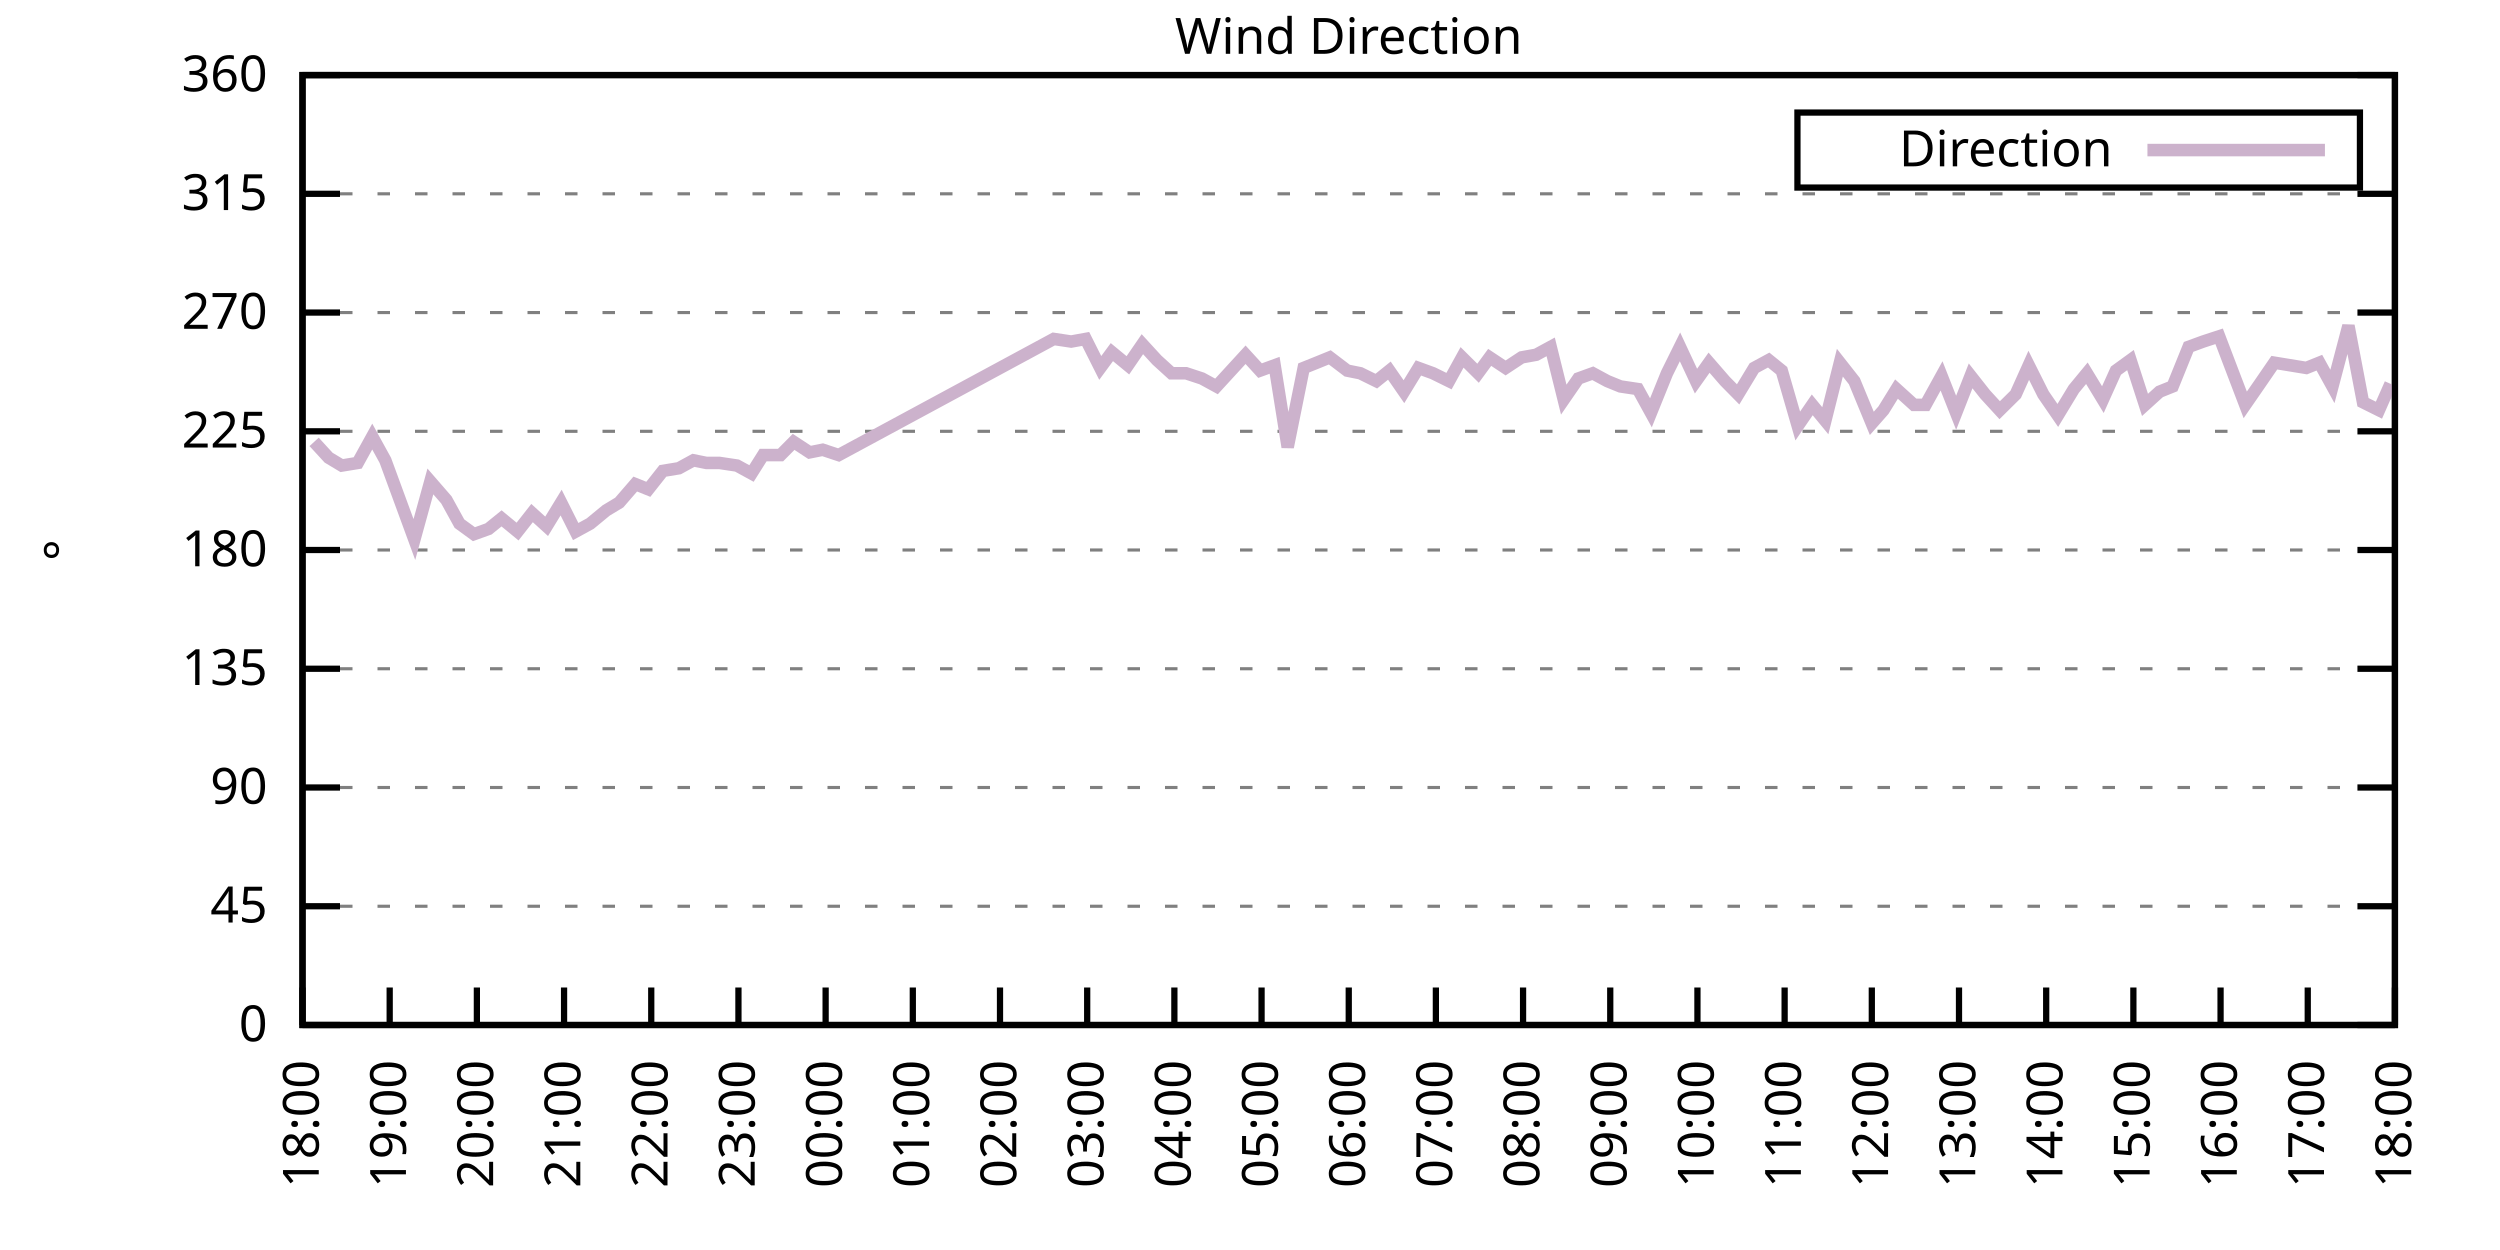
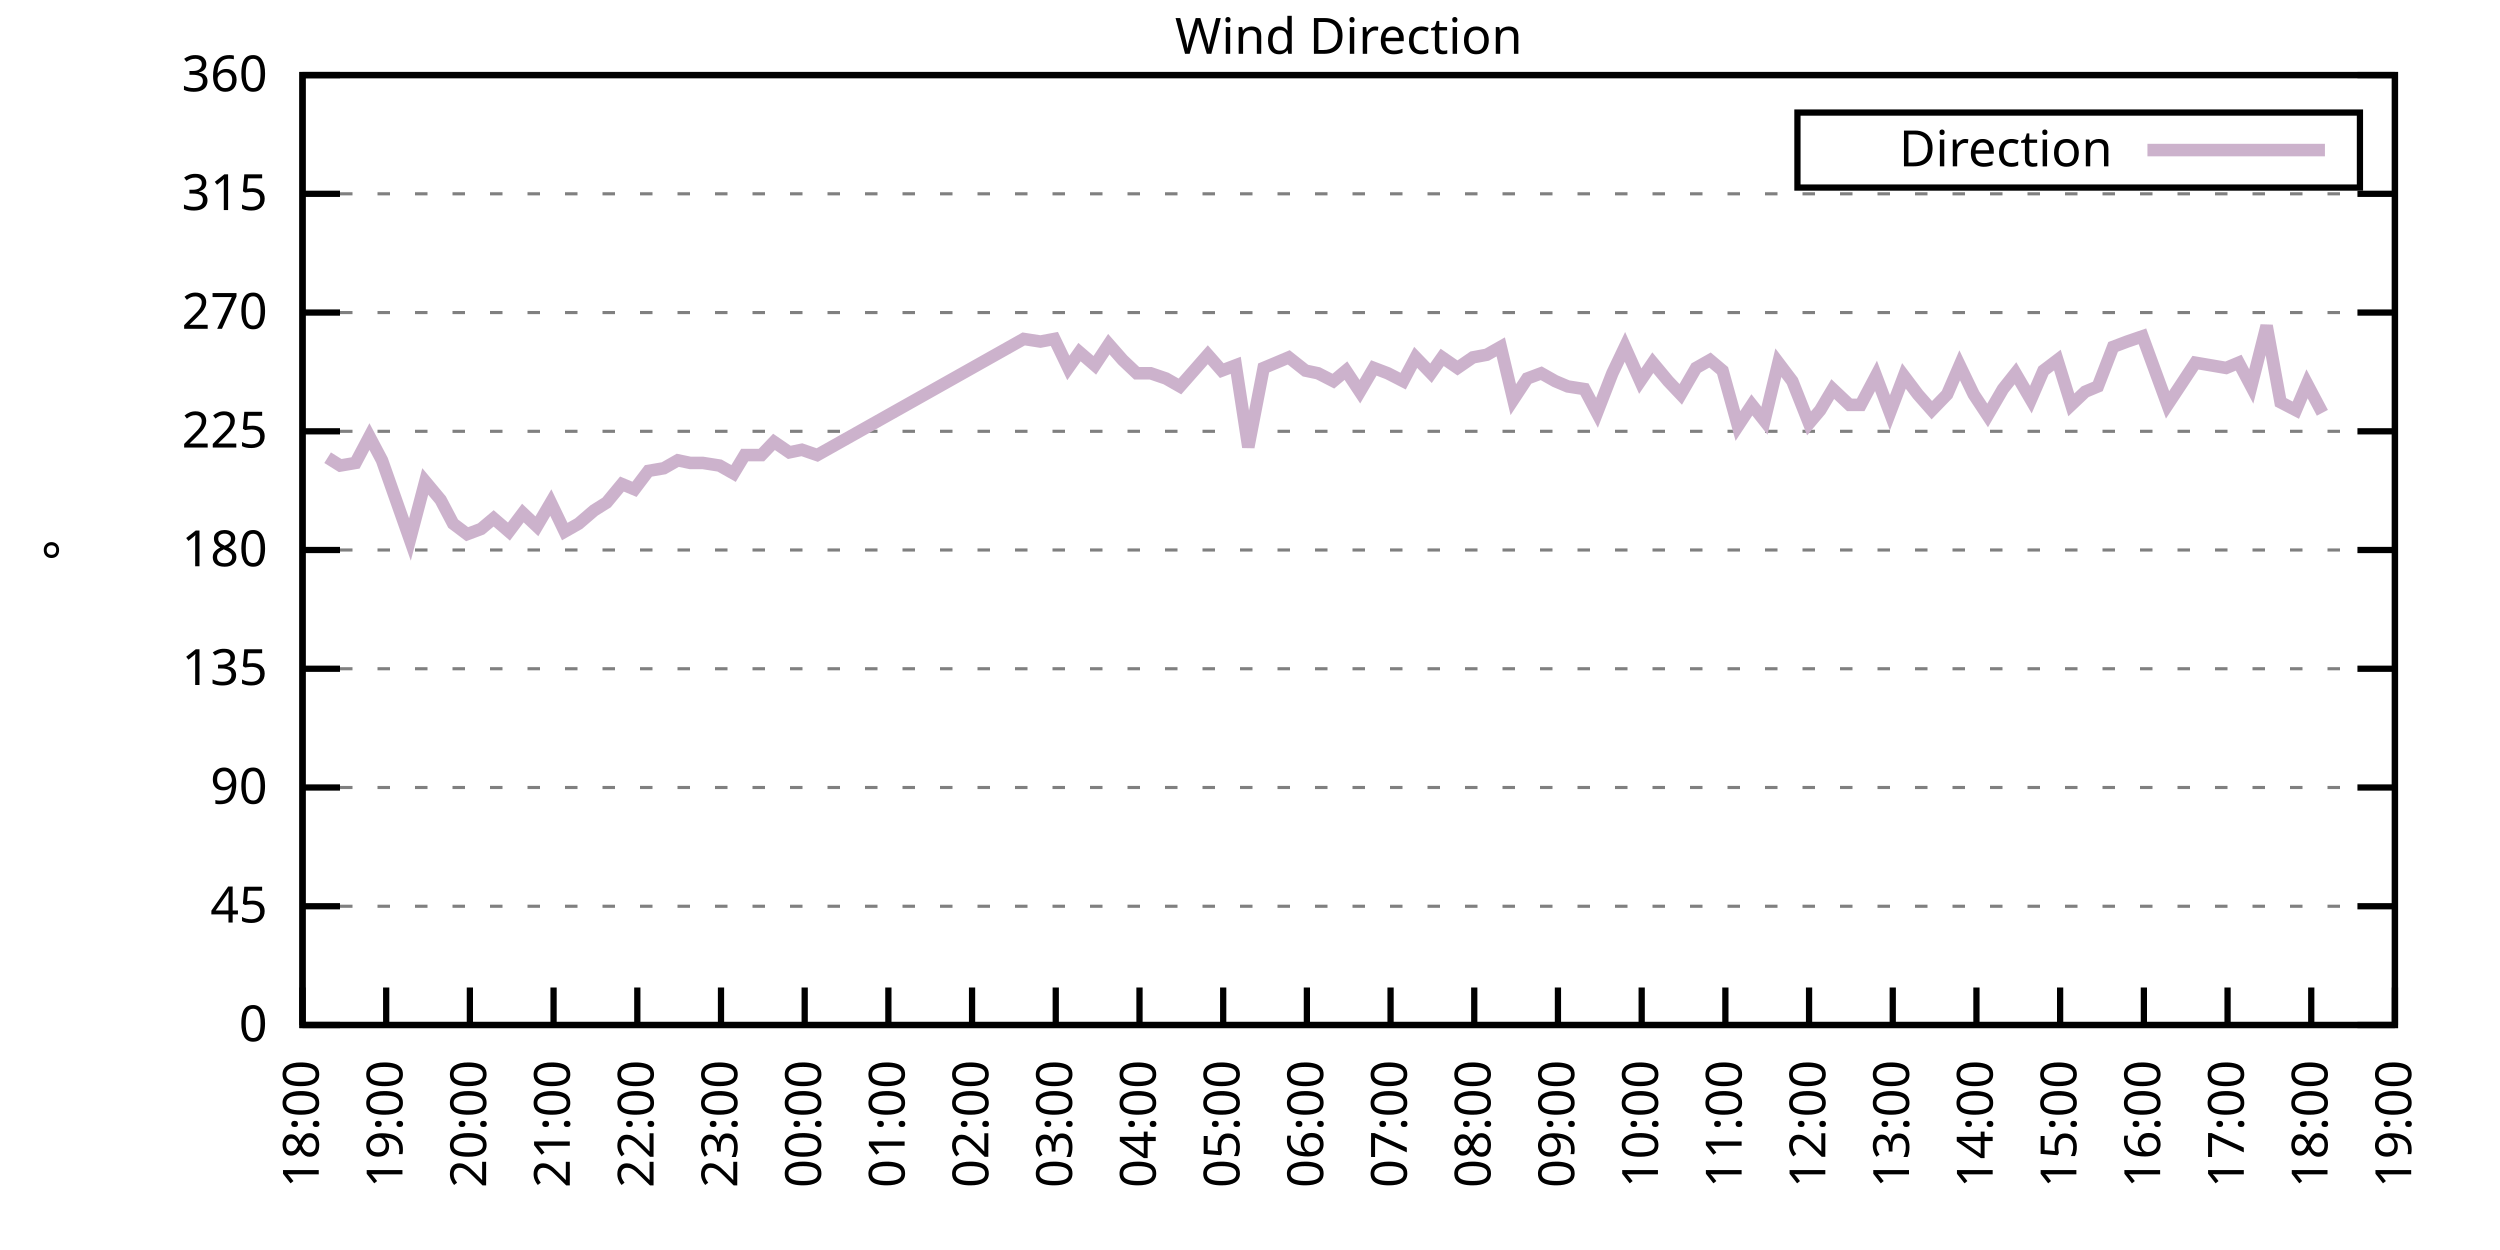
<svg xmlns="http://www.w3.org/2000/svg" xmlns:xlink="http://www.w3.org/1999/xlink" width="400" height="200" viewBox="0 0 400 200">
  <g id="gnuplot_canvas">
    <rect x="0" y="0" width="400" height="200" fill="none" />
    <defs>
      <circle id="gpDot" r="0.5" stroke-width="0.5" stroke="currentColor" />
      <path id="gpPt0" stroke-width="0.333" stroke="currentColor" d="M-1,0 h2 M0,-1 v2" />
      <path id="gpPt1" stroke-width="0.333" stroke="currentColor" d="M-1,-1 L1,1 M1,-1 L-1,1" />
      <path id="gpPt2" stroke-width="0.333" stroke="currentColor" d="M-1,0 L1,0 M0,-1 L0,1 M-1,-1 L1,1 M-1,1 L1,-1" />
      <rect id="gpPt3" stroke-width="0.333" stroke="currentColor" x="-1" y="-1" width="2" height="2" />
      <rect id="gpPt4" stroke-width="0.333" stroke="currentColor" fill="currentColor" x="-1" y="-1" width="2" height="2" />
      <circle id="gpPt5" stroke-width="0.333" stroke="currentColor" cx="0" cy="0" r="1" />
      <use xlink:href="#gpPt5" id="gpPt6" fill="currentColor" stroke="none" />
      <path id="gpPt7" stroke-width="0.333" stroke="currentColor" d="M0,-1.33 L-1.33,0.67 L1.33,0.67 z" />
      <use xlink:href="#gpPt7" id="gpPt8" fill="currentColor" stroke="none" />
      <use xlink:href="#gpPt7" id="gpPt9" stroke="currentColor" transform="rotate(180)" />
      <use xlink:href="#gpPt9" id="gpPt10" fill="currentColor" stroke="none" />
      <use xlink:href="#gpPt3" id="gpPt11" stroke="currentColor" transform="rotate(45)" />
      <use xlink:href="#gpPt11" id="gpPt12" fill="currentColor" stroke="none" />
      <path id="gpPt13" stroke-width="0.333" stroke="currentColor" d="M0,1.330 L1.265,0.411 L0.782,-1.067 L-0.782,-1.076 L-1.265,0.411 z" />
      <use xlink:href="#gpPt13" id="gpPt14" fill="currentColor" stroke="none" />
      <filter id="textbox" filterUnits="objectBoundingBox" x="0" y="0" height="1" width="1">
        <feFlood flood-color="white" flood-opacity="1" result="bgnd" />
        <feComposite in="SourceGraphic" in2="bgnd" operator="atop" />
      </filter>
      <filter id="greybox" filterUnits="objectBoundingBox" x="0" y="0" height="1" width="1">
        <feFlood flood-color="lightgrey" flood-opacity="1" result="grey" />
        <feComposite in="SourceGraphic" in2="grey" operator="atop" />
      </filter>
    </defs>
    <g fill="none" color="white" stroke="currentColor" stroke-width="1.00" stroke-linecap="butt" stroke-linejoin="miter">
</g>
    <g fill="none" color="black" stroke="currentColor" stroke-width="1.00" stroke-linecap="butt" stroke-linejoin="miter">
      <g stroke="none" shape-rendering="crispEdges">
        <polygon fill="rgb(255, 255, 255)" points="48.40,164.00 383.18,164.00 383.18,12.02 48.40,12.02 " />
      </g>
    </g>
    <g fill="none" color="black" stroke="currentColor" stroke-width="1.00" stroke-linecap="butt" stroke-linejoin="miter">
</g>
    <g fill="none" color="black" stroke="black" stroke-width="0.50" stroke-linecap="butt" stroke-linejoin="miter">
</g>
    <g fill="none" color="gray" stroke="currentColor" stroke-width="0.50" stroke-linecap="butt" stroke-linejoin="miter">
      <path stroke="gray" stroke-dasharray="2,4" class="gridline" d="M48.40,164.00 L383.19,164.00  " />
    </g>
    <g fill="none" color="gray" stroke="gray" stroke-width="1.00" stroke-linecap="butt" stroke-linejoin="miter">
</g>
    <g fill="none" color="black" stroke="currentColor" stroke-width="1.00" stroke-linecap="butt" stroke-linejoin="miter">
      <path stroke="black" d="M48.40,164.00 L54.40,164.00 M383.19,164.00 L377.19,164.00  " />
      <g transform="translate(42.80,166.60)" stroke="none" fill="black" font-family="Sans" font-size="8.00" text-anchor="end">
        <text>
          <tspan font-family="Sans"> 0</tspan>
        </text>
      </g>
    </g>
    <g fill="none" color="black" stroke="currentColor" stroke-width="1.00" stroke-linecap="butt" stroke-linejoin="miter">
</g>
    <g fill="none" color="black" stroke="black" stroke-width="0.50" stroke-linecap="butt" stroke-linejoin="miter">
</g>
    <g fill="none" color="gray" stroke="currentColor" stroke-width="0.50" stroke-linecap="butt" stroke-linejoin="miter">
      <path stroke="gray" stroke-dasharray="2,4" class="gridline" d="M48.40,145.00 L383.19,145.00  " />
    </g>
    <g fill="none" color="gray" stroke="gray" stroke-width="1.00" stroke-linecap="butt" stroke-linejoin="miter">
</g>
    <g fill="none" color="black" stroke="currentColor" stroke-width="1.00" stroke-linecap="butt" stroke-linejoin="miter">
      <path stroke="black" d="M48.40,145.00 L54.40,145.00 M383.19,145.00 L377.19,145.00  " />
      <g transform="translate(42.80,147.60)" stroke="none" fill="black" font-family="Sans" font-size="8.00" text-anchor="end">
        <text>
          <tspan font-family="Sans"> 45</tspan>
        </text>
      </g>
    </g>
    <g fill="none" color="black" stroke="currentColor" stroke-width="1.00" stroke-linecap="butt" stroke-linejoin="miter">
</g>
    <g fill="none" color="black" stroke="black" stroke-width="0.50" stroke-linecap="butt" stroke-linejoin="miter">
</g>
    <g fill="none" color="gray" stroke="currentColor" stroke-width="0.50" stroke-linecap="butt" stroke-linejoin="miter">
      <path stroke="gray" stroke-dasharray="2,4" class="gridline" d="M48.40,126.00 L383.19,126.00  " />
    </g>
    <g fill="none" color="gray" stroke="gray" stroke-width="1.00" stroke-linecap="butt" stroke-linejoin="miter">
</g>
    <g fill="none" color="black" stroke="currentColor" stroke-width="1.00" stroke-linecap="butt" stroke-linejoin="miter">
      <path stroke="black" d="M48.40,126.00 L54.40,126.00 M383.19,126.00 L377.19,126.00  " />
      <g transform="translate(42.80,128.60)" stroke="none" fill="black" font-family="Sans" font-size="8.00" text-anchor="end">
        <text>
          <tspan font-family="Sans"> 90</tspan>
        </text>
      </g>
    </g>
    <g fill="none" color="black" stroke="currentColor" stroke-width="1.00" stroke-linecap="butt" stroke-linejoin="miter">
</g>
    <g fill="none" color="black" stroke="black" stroke-width="0.50" stroke-linecap="butt" stroke-linejoin="miter">
</g>
    <g fill="none" color="gray" stroke="currentColor" stroke-width="0.50" stroke-linecap="butt" stroke-linejoin="miter">
      <path stroke="gray" stroke-dasharray="2,4" class="gridline" d="M48.40,107.00 L383.19,107.00  " />
    </g>
    <g fill="none" color="gray" stroke="gray" stroke-width="1.00" stroke-linecap="butt" stroke-linejoin="miter">
</g>
    <g fill="none" color="black" stroke="currentColor" stroke-width="1.00" stroke-linecap="butt" stroke-linejoin="miter">
      <path stroke="black" d="M48.40,107.00 L54.40,107.00 M383.19,107.00 L377.19,107.00  " />
      <g transform="translate(42.80,109.60)" stroke="none" fill="black" font-family="Sans" font-size="8.00" text-anchor="end">
        <text>
          <tspan font-family="Sans"> 135</tspan>
        </text>
      </g>
    </g>
    <g fill="none" color="black" stroke="currentColor" stroke-width="1.00" stroke-linecap="butt" stroke-linejoin="miter">
</g>
    <g fill="none" color="black" stroke="black" stroke-width="0.50" stroke-linecap="butt" stroke-linejoin="miter">
</g>
    <g fill="none" color="gray" stroke="currentColor" stroke-width="0.50" stroke-linecap="butt" stroke-linejoin="miter">
      <path stroke="gray" stroke-dasharray="2,4" class="gridline" d="M48.40,88.00 L383.19,88.00  " />
    </g>
    <g fill="none" color="gray" stroke="gray" stroke-width="1.00" stroke-linecap="butt" stroke-linejoin="miter">
</g>
    <g fill="none" color="black" stroke="currentColor" stroke-width="1.00" stroke-linecap="butt" stroke-linejoin="miter">
      <path stroke="black" d="M48.40,88.00 L54.40,88.00 M383.19,88.00 L377.19,88.00  " />
      <g transform="translate(42.80,90.60)" stroke="none" fill="black" font-family="Sans" font-size="8.00" text-anchor="end">
        <text>
          <tspan font-family="Sans"> 180</tspan>
        </text>
      </g>
    </g>
    <g fill="none" color="black" stroke="currentColor" stroke-width="1.00" stroke-linecap="butt" stroke-linejoin="miter">
</g>
    <g fill="none" color="black" stroke="black" stroke-width="0.50" stroke-linecap="butt" stroke-linejoin="miter">
</g>
    <g fill="none" color="gray" stroke="currentColor" stroke-width="0.50" stroke-linecap="butt" stroke-linejoin="miter">
      <path stroke="gray" stroke-dasharray="2,4" class="gridline" d="M48.40,69.01 L383.19,69.01  " />
    </g>
    <g fill="none" color="gray" stroke="gray" stroke-width="1.00" stroke-linecap="butt" stroke-linejoin="miter">
</g>
    <g fill="none" color="black" stroke="currentColor" stroke-width="1.00" stroke-linecap="butt" stroke-linejoin="miter">
      <path stroke="black" d="M48.40,69.01 L54.40,69.01 M383.19,69.01 L377.19,69.01  " />
      <g transform="translate(42.80,71.61)" stroke="none" fill="black" font-family="Sans" font-size="8.00" text-anchor="end">
        <text>
          <tspan font-family="Sans"> 225</tspan>
        </text>
      </g>
    </g>
    <g fill="none" color="black" stroke="currentColor" stroke-width="1.00" stroke-linecap="butt" stroke-linejoin="miter">
</g>
    <g fill="none" color="black" stroke="black" stroke-width="0.50" stroke-linecap="butt" stroke-linejoin="miter">
</g>
    <g fill="none" color="gray" stroke="currentColor" stroke-width="0.50" stroke-linecap="butt" stroke-linejoin="miter">
      <path stroke="gray" stroke-dasharray="2,4" class="gridline" d="M48.40,50.01 L383.19,50.01  " />
    </g>
    <g fill="none" color="gray" stroke="gray" stroke-width="1.00" stroke-linecap="butt" stroke-linejoin="miter">
</g>
    <g fill="none" color="black" stroke="currentColor" stroke-width="1.00" stroke-linecap="butt" stroke-linejoin="miter">
      <path stroke="black" d="M48.40,50.01 L54.40,50.01 M383.19,50.01 L377.19,50.01  " />
      <g transform="translate(42.80,52.61)" stroke="none" fill="black" font-family="Sans" font-size="8.00" text-anchor="end">
        <text>
          <tspan font-family="Sans"> 270</tspan>
        </text>
      </g>
    </g>
    <g fill="none" color="black" stroke="currentColor" stroke-width="1.00" stroke-linecap="butt" stroke-linejoin="miter">
</g>
    <g fill="none" color="black" stroke="black" stroke-width="0.50" stroke-linecap="butt" stroke-linejoin="miter">
</g>
    <g fill="none" color="gray" stroke="currentColor" stroke-width="0.50" stroke-linecap="butt" stroke-linejoin="miter">
      <path stroke="gray" stroke-dasharray="2,4" class="gridline" d="M48.40,31.01 L383.19,31.01  " />
    </g>
    <g fill="none" color="gray" stroke="gray" stroke-width="1.00" stroke-linecap="butt" stroke-linejoin="miter">
</g>
    <g fill="none" color="black" stroke="currentColor" stroke-width="1.00" stroke-linecap="butt" stroke-linejoin="miter">
      <path stroke="black" d="M48.40,31.01 L54.40,31.01 M383.19,31.01 L377.19,31.01  " />
      <g transform="translate(42.80,33.61)" stroke="none" fill="black" font-family="Sans" font-size="8.00" text-anchor="end">
        <text>
          <tspan font-family="Sans"> 315</tspan>
        </text>
      </g>
    </g>
    <g fill="none" color="black" stroke="currentColor" stroke-width="1.00" stroke-linecap="butt" stroke-linejoin="miter">
</g>
    <g fill="none" color="black" stroke="black" stroke-width="0.50" stroke-linecap="butt" stroke-linejoin="miter">
</g>
    <g fill="none" color="gray" stroke="currentColor" stroke-width="0.50" stroke-linecap="butt" stroke-linejoin="miter">
      <path stroke="gray" stroke-dasharray="2,4" class="gridline" d="M48.40,12.01 L383.19,12.01  " />
    </g>
    <g fill="none" color="gray" stroke="gray" stroke-width="1.00" stroke-linecap="butt" stroke-linejoin="miter">
</g>
    <g fill="none" color="black" stroke="currentColor" stroke-width="1.00" stroke-linecap="butt" stroke-linejoin="miter">
      <path stroke="black" d="M48.40,12.01 L54.40,12.01 M383.19,12.01 L377.19,12.01  " />
      <g transform="translate(42.80,14.61)" stroke="none" fill="black" font-family="Sans" font-size="8.00" text-anchor="end">
        <text>
          <tspan font-family="Sans"> 360</tspan>
        </text>
      </g>
    </g>
    <g fill="none" color="black" stroke="currentColor" stroke-width="1.00" stroke-linecap="butt" stroke-linejoin="miter">
      <path stroke="black" d="M48.40,164.00 L48.40,158.00  " />
      <g transform="translate(51.00,169.60) rotate(270.00)" stroke="none" fill="black" font-family="Sans" font-size="8.00" text-anchor="end">
        <text>
          <tspan font-family="Sans">18:00</tspan>
        </text>
      </g>
    </g>
    <g fill="none" color="black" stroke="currentColor" stroke-width="1.00" stroke-linecap="butt" stroke-linejoin="miter">
-       <path stroke="black" d="M62.35,164.00 L62.35,158.00  " />
-       <g transform="translate(64.95,169.60) rotate(270.00)" stroke="none" fill="black" font-family="Sans" font-size="8.00" text-anchor="end">
+       <path stroke="black" d="M61.79,164.00 L61.79,158.00  " />
+       <g transform="translate(64.39,169.60) rotate(270.00)" stroke="none" fill="black" font-family="Sans" font-size="8.00" text-anchor="end">
        <text>
          <tspan font-family="Sans">19:00</tspan>
        </text>
      </g>
    </g>
    <g fill="none" color="black" stroke="currentColor" stroke-width="1.00" stroke-linecap="butt" stroke-linejoin="miter">
-       <path stroke="black" d="M76.30,164.00 L76.30,158.00  " />
-       <g transform="translate(78.90,169.60) rotate(270.00)" stroke="none" fill="black" font-family="Sans" font-size="8.00" text-anchor="end">
+       <path stroke="black" d="M75.18,164.00 L75.18,158.00  " />
+       <g transform="translate(77.78,169.60) rotate(270.00)" stroke="none" fill="black" font-family="Sans" font-size="8.00" text-anchor="end">
        <text>
          <tspan font-family="Sans">20:00</tspan>
        </text>
      </g>
    </g>
    <g fill="none" color="black" stroke="currentColor" stroke-width="1.00" stroke-linecap="butt" stroke-linejoin="miter">
-       <path stroke="black" d="M90.25,164.00 L90.25,158.00  " />
-       <g transform="translate(92.85,169.60) rotate(270.00)" stroke="none" fill="black" font-family="Sans" font-size="8.00" text-anchor="end">
+       <path stroke="black" d="M88.57,164.00 L88.57,158.00  " />
+       <g transform="translate(91.17,169.60) rotate(270.00)" stroke="none" fill="black" font-family="Sans" font-size="8.00" text-anchor="end">
        <text>
          <tspan font-family="Sans">21:00</tspan>
        </text>
      </g>
    </g>
    <g fill="none" color="black" stroke="currentColor" stroke-width="1.00" stroke-linecap="butt" stroke-linejoin="miter">
-       <path stroke="black" d="M104.20,164.00 L104.20,158.00  " />
-       <g transform="translate(106.80,169.60) rotate(270.00)" stroke="none" fill="black" font-family="Sans" font-size="8.00" text-anchor="end">
+       <path stroke="black" d="M101.97,164.00 L101.97,158.00  " />
+       <g transform="translate(104.57,169.60) rotate(270.00)" stroke="none" fill="black" font-family="Sans" font-size="8.00" text-anchor="end">
        <text>
          <tspan font-family="Sans">22:00</tspan>
        </text>
      </g>
    </g>
    <g fill="none" color="black" stroke="currentColor" stroke-width="1.00" stroke-linecap="butt" stroke-linejoin="miter">
-       <path stroke="black" d="M118.15,164.00 L118.15,158.00  " />
-       <g transform="translate(120.75,169.60) rotate(270.00)" stroke="none" fill="black" font-family="Sans" font-size="8.00" text-anchor="end">
+       <path stroke="black" d="M115.36,164.00 L115.36,158.00  " />
+       <g transform="translate(117.96,169.60) rotate(270.00)" stroke="none" fill="black" font-family="Sans" font-size="8.00" text-anchor="end">
        <text>
          <tspan font-family="Sans">23:00</tspan>
        </text>
      </g>
    </g>
    <g fill="none" color="black" stroke="currentColor" stroke-width="1.00" stroke-linecap="butt" stroke-linejoin="miter">
-       <path stroke="black" d="M132.10,164.00 L132.10,158.00  " />
-       <g transform="translate(134.70,169.60) rotate(270.00)" stroke="none" fill="black" font-family="Sans" font-size="8.00" text-anchor="end">
+       <path stroke="black" d="M128.75,164.00 L128.75,158.00  " />
+       <g transform="translate(131.35,169.60) rotate(270.00)" stroke="none" fill="black" font-family="Sans" font-size="8.00" text-anchor="end">
        <text>
          <tspan font-family="Sans">00:00</tspan>
        </text>
      </g>
    </g>
    <g fill="none" color="black" stroke="currentColor" stroke-width="1.00" stroke-linecap="butt" stroke-linejoin="miter">
-       <path stroke="black" d="M146.05,164.00 L146.05,158.00  " />
-       <g transform="translate(148.65,169.60) rotate(270.00)" stroke="none" fill="black" font-family="Sans" font-size="8.00" text-anchor="end">
+       <path stroke="black" d="M142.14,164.00 L142.14,158.00  " />
+       <g transform="translate(144.74,169.60) rotate(270.00)" stroke="none" fill="black" font-family="Sans" font-size="8.00" text-anchor="end">
        <text>
          <tspan font-family="Sans">01:00</tspan>
        </text>
      </g>
    </g>
    <g fill="none" color="black" stroke="currentColor" stroke-width="1.00" stroke-linecap="butt" stroke-linejoin="miter">
-       <path stroke="black" d="M160.00,164.00 L160.00,158.00  " />
-       <g transform="translate(162.60,169.60) rotate(270.00)" stroke="none" fill="black" font-family="Sans" font-size="8.00" text-anchor="end">
+       <path stroke="black" d="M155.53,164.00 L155.53,158.00  " />
+       <g transform="translate(158.13,169.60) rotate(270.00)" stroke="none" fill="black" font-family="Sans" font-size="8.00" text-anchor="end">
        <text>
          <tspan font-family="Sans">02:00</tspan>
        </text>
      </g>
    </g>
    <g fill="none" color="black" stroke="currentColor" stroke-width="1.00" stroke-linecap="butt" stroke-linejoin="miter">
-       <path stroke="black" d="M173.95,164.00 L173.95,158.00  " />
-       <g transform="translate(176.55,169.60) rotate(270.00)" stroke="none" fill="black" font-family="Sans" font-size="8.00" text-anchor="end">
+       <path stroke="black" d="M168.92,164.00 L168.92,158.00  " />
+       <g transform="translate(171.52,169.60) rotate(270.00)" stroke="none" fill="black" font-family="Sans" font-size="8.00" text-anchor="end">
        <text>
          <tspan font-family="Sans">03:00</tspan>
        </text>
      </g>
    </g>
    <g fill="none" color="black" stroke="currentColor" stroke-width="1.00" stroke-linecap="butt" stroke-linejoin="miter">
-       <path stroke="black" d="M187.90,164.00 L187.90,158.00  " />
-       <g transform="translate(190.50,169.60) rotate(270.00)" stroke="none" fill="black" font-family="Sans" font-size="8.00" text-anchor="end">
+       <path stroke="black" d="M182.32,164.00 L182.32,158.00  " />
+       <g transform="translate(184.92,169.60) rotate(270.00)" stroke="none" fill="black" font-family="Sans" font-size="8.00" text-anchor="end">
        <text>
          <tspan font-family="Sans">04:00</tspan>
        </text>
      </g>
    </g>
    <g fill="none" color="black" stroke="currentColor" stroke-width="1.00" stroke-linecap="butt" stroke-linejoin="miter">
-       <path stroke="black" d="M201.85,164.00 L201.85,158.00  " />
-       <g transform="translate(204.45,169.60) rotate(270.00)" stroke="none" fill="black" font-family="Sans" font-size="8.00" text-anchor="end">
+       <path stroke="black" d="M195.71,164.00 L195.71,158.00  " />
+       <g transform="translate(198.31,169.60) rotate(270.00)" stroke="none" fill="black" font-family="Sans" font-size="8.00" text-anchor="end">
        <text>
          <tspan font-family="Sans">05:00</tspan>
        </text>
      </g>
    </g>
    <g fill="none" color="black" stroke="currentColor" stroke-width="1.00" stroke-linecap="butt" stroke-linejoin="miter">
-       <path stroke="black" d="M215.80,164.00 L215.80,158.00  " />
-       <g transform="translate(218.40,169.60) rotate(270.00)" stroke="none" fill="black" font-family="Sans" font-size="8.00" text-anchor="end">
+       <path stroke="black" d="M209.10,164.00 L209.10,158.00  " />
+       <g transform="translate(211.70,169.60) rotate(270.00)" stroke="none" fill="black" font-family="Sans" font-size="8.00" text-anchor="end">
        <text>
          <tspan font-family="Sans">06:00</tspan>
        </text>
      </g>
    </g>
    <g fill="none" color="black" stroke="currentColor" stroke-width="1.00" stroke-linecap="butt" stroke-linejoin="miter">
-       <path stroke="black" d="M229.74,164.00 L229.74,158.00  " />
-       <g transform="translate(232.34,169.60) rotate(270.00)" stroke="none" fill="black" font-family="Sans" font-size="8.00" text-anchor="end">
+       <path stroke="black" d="M222.49,164.00 L222.49,158.00  " />
+       <g transform="translate(225.09,169.60) rotate(270.00)" stroke="none" fill="black" font-family="Sans" font-size="8.00" text-anchor="end">
        <text>
          <tspan font-family="Sans">07:00</tspan>
        </text>
      </g>
    </g>
    <g fill="none" color="black" stroke="currentColor" stroke-width="1.00" stroke-linecap="butt" stroke-linejoin="miter">
-       <path stroke="black" d="M243.69,164.00 L243.69,158.00  " />
-       <g transform="translate(246.29,169.60) rotate(270.00)" stroke="none" fill="black" font-family="Sans" font-size="8.00" text-anchor="end">
+       <path stroke="black" d="M235.88,164.00 L235.88,158.00  " />
+       <g transform="translate(238.48,169.60) rotate(270.00)" stroke="none" fill="black" font-family="Sans" font-size="8.00" text-anchor="end">
        <text>
          <tspan font-family="Sans">08:00</tspan>
        </text>
      </g>
    </g>
    <g fill="none" color="black" stroke="currentColor" stroke-width="1.00" stroke-linecap="butt" stroke-linejoin="miter">
-       <path stroke="black" d="M257.64,164.00 L257.64,158.00  " />
-       <g transform="translate(260.24,169.60) rotate(270.00)" stroke="none" fill="black" font-family="Sans" font-size="8.00" text-anchor="end">
+       <path stroke="black" d="M249.27,164.00 L249.27,158.00  " />
+       <g transform="translate(251.87,169.60) rotate(270.00)" stroke="none" fill="black" font-family="Sans" font-size="8.00" text-anchor="end">
        <text>
          <tspan font-family="Sans">09:00</tspan>
        </text>
      </g>
    </g>
    <g fill="none" color="black" stroke="currentColor" stroke-width="1.00" stroke-linecap="butt" stroke-linejoin="miter">
-       <path stroke="black" d="M271.59,164.00 L271.59,158.00  " />
-       <g transform="translate(274.19,169.60) rotate(270.00)" stroke="none" fill="black" font-family="Sans" font-size="8.00" text-anchor="end">
+       <path stroke="black" d="M262.67,164.00 L262.67,158.00  " />
+       <g transform="translate(265.27,169.60) rotate(270.00)" stroke="none" fill="black" font-family="Sans" font-size="8.00" text-anchor="end">
        <text>
          <tspan font-family="Sans">10:00</tspan>
        </text>
      </g>
    </g>
    <g fill="none" color="black" stroke="currentColor" stroke-width="1.00" stroke-linecap="butt" stroke-linejoin="miter">
-       <path stroke="black" d="M285.54,164.00 L285.54,158.00  " />
-       <g transform="translate(288.14,169.60) rotate(270.00)" stroke="none" fill="black" font-family="Sans" font-size="8.00" text-anchor="end">
+       <path stroke="black" d="M276.06,164.00 L276.06,158.00  " />
+       <g transform="translate(278.66,169.60) rotate(270.00)" stroke="none" fill="black" font-family="Sans" font-size="8.00" text-anchor="end">
        <text>
          <tspan font-family="Sans">11:00</tspan>
        </text>
      </g>
    </g>
    <g fill="none" color="black" stroke="currentColor" stroke-width="1.00" stroke-linecap="butt" stroke-linejoin="miter">
-       <path stroke="black" d="M299.49,164.00 L299.49,158.00  " />
-       <g transform="translate(302.09,169.60) rotate(270.00)" stroke="none" fill="black" font-family="Sans" font-size="8.00" text-anchor="end">
+       <path stroke="black" d="M289.45,164.00 L289.45,158.00  " />
+       <g transform="translate(292.05,169.60) rotate(270.00)" stroke="none" fill="black" font-family="Sans" font-size="8.00" text-anchor="end">
        <text>
          <tspan font-family="Sans">12:00</tspan>
        </text>
      </g>
    </g>
    <g fill="none" color="black" stroke="currentColor" stroke-width="1.00" stroke-linecap="butt" stroke-linejoin="miter">
-       <path stroke="black" d="M313.44,164.00 L313.44,158.00  " />
-       <g transform="translate(316.04,169.60) rotate(270.00)" stroke="none" fill="black" font-family="Sans" font-size="8.00" text-anchor="end">
+       <path stroke="black" d="M302.84,164.00 L302.84,158.00  " />
+       <g transform="translate(305.44,169.60) rotate(270.00)" stroke="none" fill="black" font-family="Sans" font-size="8.00" text-anchor="end">
        <text>
          <tspan font-family="Sans">13:00</tspan>
        </text>
      </g>
    </g>
    <g fill="none" color="black" stroke="currentColor" stroke-width="1.00" stroke-linecap="butt" stroke-linejoin="miter">
-       <path stroke="black" d="M327.39,164.00 L327.39,158.00  " />
-       <g transform="translate(329.99,169.60) rotate(270.00)" stroke="none" fill="black" font-family="Sans" font-size="8.00" text-anchor="end">
+       <path stroke="black" d="M316.23,164.00 L316.23,158.00  " />
+       <g transform="translate(318.83,169.60) rotate(270.00)" stroke="none" fill="black" font-family="Sans" font-size="8.00" text-anchor="end">
        <text>
          <tspan font-family="Sans">14:00</tspan>
        </text>
      </g>
    </g>
    <g fill="none" color="black" stroke="currentColor" stroke-width="1.00" stroke-linecap="butt" stroke-linejoin="miter">
-       <path stroke="black" d="M341.34,164.00 L341.34,158.00  " />
-       <g transform="translate(343.94,169.60) rotate(270.00)" stroke="none" fill="black" font-family="Sans" font-size="8.00" text-anchor="end">
+       <path stroke="black" d="M329.62,164.00 L329.62,158.00  " />
+       <g transform="translate(332.22,169.60) rotate(270.00)" stroke="none" fill="black" font-family="Sans" font-size="8.00" text-anchor="end">
        <text>
          <tspan font-family="Sans">15:00</tspan>
        </text>
      </g>
    </g>
    <g fill="none" color="black" stroke="currentColor" stroke-width="1.00" stroke-linecap="butt" stroke-linejoin="miter">
-       <path stroke="black" d="M355.29,164.00 L355.29,158.00  " />
-       <g transform="translate(357.89,169.60) rotate(270.00)" stroke="none" fill="black" font-family="Sans" font-size="8.00" text-anchor="end">
+       <path stroke="black" d="M343.02,164.00 L343.02,158.00  " />
+       <g transform="translate(345.62,169.60) rotate(270.00)" stroke="none" fill="black" font-family="Sans" font-size="8.00" text-anchor="end">
        <text>
          <tspan font-family="Sans">16:00</tspan>
        </text>
      </g>
    </g>
    <g fill="none" color="black" stroke="currentColor" stroke-width="1.00" stroke-linecap="butt" stroke-linejoin="miter">
-       <path stroke="black" d="M369.24,164.00 L369.24,158.00  " />
-       <g transform="translate(371.84,169.60) rotate(270.00)" stroke="none" fill="black" font-family="Sans" font-size="8.00" text-anchor="end">
+       <path stroke="black" d="M356.41,164.00 L356.41,158.00  " />
+       <g transform="translate(359.01,169.60) rotate(270.00)" stroke="none" fill="black" font-family="Sans" font-size="8.00" text-anchor="end">
        <text>
          <tspan font-family="Sans">17:00</tspan>
+         </text>
+       </g>
+     </g>
+     <g fill="none" color="black" stroke="currentColor" stroke-width="1.00" stroke-linecap="butt" stroke-linejoin="miter">
+       <path stroke="black" d="M369.80,164.00 L369.80,158.00  " />
+       <g transform="translate(372.40,169.60) rotate(270.00)" stroke="none" fill="black" font-family="Sans" font-size="8.00" text-anchor="end">
+         <text>
+           <tspan font-family="Sans">18:00</tspan>
        </text>
      </g>
    </g>
    <g fill="none" color="black" stroke="currentColor" stroke-width="1.00" stroke-linecap="butt" stroke-linejoin="miter">
      <path stroke="black" d="M383.19,164.00 L383.19,158.00  " />
      <g transform="translate(385.79,169.60) rotate(270.00)" stroke="none" fill="black" font-family="Sans" font-size="8.00" text-anchor="end">
        <text>
-           <tspan font-family="Sans">18:00</tspan>
+           <tspan font-family="Sans">19:00</tspan>
        </text>
      </g>
    </g>
    <g fill="none" color="black" stroke="currentColor" stroke-width="1.00" stroke-linecap="butt" stroke-linejoin="miter">
</g>
    <g fill="none" color="black" stroke="currentColor" stroke-width="1.00" stroke-linecap="butt" stroke-linejoin="miter">
      <path stroke="black" d="M48.40,12.01 L48.40,164.00 L383.19,164.00 L383.19,12.01 L48.40,12.01 Z  " />
    </g>
    <g fill="none" color="black" stroke="currentColor" stroke-width="1.00" stroke-linecap="butt" stroke-linejoin="miter">
</g>
    <g fill="none" color="black" stroke="currentColor" stroke-width="1.00" stroke-linecap="butt" stroke-linejoin="miter">
      <path stroke="black" d="M287.59,30.01 L287.59,18.01 L377.59,18.01 L377.59,30.01 L287.59,30.01 Z  " />
    </g>
    <g id="Wind_direction_plot_1">
      <g fill="none" color="white" stroke="black" stroke-width="2.00" stroke-linecap="butt" stroke-linejoin="miter">
</g>
      <g fill="none" color="black" stroke="currentColor" stroke-width="2.00" stroke-linecap="butt" stroke-linejoin="miter">
        <g transform="translate(337.99,26.61)" stroke="none" fill="black" font-family="Sans" font-size="8.00" text-anchor="end">
          <text>
            <tspan font-family="Sans">Direction</tspan>
          </text>
        </g>
      </g>
      <g fill="none" color="black" stroke="currentColor" stroke-width="2.00" stroke-linecap="butt" stroke-linejoin="miter">
-         <path stroke="rgb(204, 178, 204)" d="M343.59,24.01 L371.99,24.01 M50.26,70.70 L52.58,73.23 L54.68,74.49 L57.23,74.07 L59.56,69.85 L61.65,73.65   L64.44,81.25 L66.30,86.32 L68.86,77.03 L71.42,79.98 L73.51,83.78 L75.83,85.47 L78.16,84.63 L80.25,82.94   L82.81,85.05 L85.13,82.09 L87.46,84.21 L89.78,80.41 L92.11,85.05 L94.43,83.78 L96.99,81.67 L99.08,80.41   L101.64,77.45 L103.73,78.29 L106.06,75.34 L108.62,74.92 L110.94,73.65 L113.03,74.07 L115.13,74.07 L117.92,74.49   L120.24,75.76 L122.10,72.81 L124.89,72.81 L126.98,70.70 L129.54,72.38 L131.63,71.96 L134.19,72.81 L168.60,54.23   L171.39,54.65 L173.71,54.23 L176.04,58.87 L177.90,56.34 L180.46,58.45 L182.78,55.07 L185.11,57.61 L187.43,59.72   L189.76,59.72 L192.31,60.56 L194.64,61.83 L196.96,59.30 L199.29,56.76 L201.61,59.30 L203.94,58.45 L206.03,71.54   L208.59,58.87 L210.68,58.03 L212.77,57.18 L215.56,59.30 L217.65,59.72 L220.21,60.98 L222.30,59.30 L224.63,62.67   L226.95,58.87 L229.28,59.72 L231.84,60.98 L233.93,57.18 L236.49,59.72 L238.35,57.18 L240.90,58.87 L243.46,57.18   L245.79,56.76 L248.11,55.50 L250.20,63.94 L252.53,60.56 L254.85,59.72 L257.18,60.98 L259.27,61.83 L262.06,62.25   L264.15,66.05 L266.71,59.72 L268.80,55.50 L271.36,60.98 L273.45,58.03 L276.01,60.98 L278.10,63.10 L280.66,58.87   L282.99,57.61 L285.08,59.30 L287.64,68.16 L289.96,64.78 L292.05,67.32 L294.38,58.03 L296.70,60.98 L299.49,67.74   L301.35,65.63 L303.44,62.25 L306.23,64.78 L308.09,64.78 L310.65,60.14 L312.98,66.05 L315.30,60.14 L317.63,63.10   L319.95,65.63 L322.51,63.10 L324.60,58.45 L326.93,63.10 L329.25,66.47 L331.81,62.25 L333.90,59.72 L336.46,63.94   L338.55,59.30 L340.88,57.61 L343.20,64.78 L345.53,62.67 L347.62,61.83 L350.18,55.50 L352.50,54.65 L355.06,53.81   L357.15,59.30 L359.24,64.78 L361.57,61.41 L363.89,58.03 L366.45,58.45 L369.01,58.87 L371.10,58.03 L373.19,61.83   L375.75,52.12 L378.08,64.36 L380.63,65.63 L382.49,61.41  " />
+         <path stroke="rgb(204, 178, 204)" d="M343.59,24.01 L371.99,24.01 M52.42,73.23 L54.43,74.49 L56.88,74.07 L59.11,69.85 L61.12,73.65 L63.80,81.25   L65.59,86.32 L68.04,77.03 L70.50,79.98 L72.50,83.78 L74.74,85.47 L76.97,84.63 L78.98,82.94 L81.43,85.05   L83.66,82.09 L85.90,84.21 L88.13,80.41 L90.36,85.05 L92.59,83.78 L95.05,81.67 L97.06,80.41 L99.51,77.45   L101.52,78.29 L103.75,75.34 L106.21,74.92 L108.44,73.65 L110.45,74.07 L112.46,74.07 L115.13,74.49 L117.37,75.76   L119.15,72.81 L121.83,72.81 L123.84,70.70 L126.29,72.38 L128.30,71.96 L130.76,72.81 L163.79,54.23 L166.47,54.65   L168.70,54.23 L170.93,58.87 L172.72,56.34 L175.17,58.45 L177.41,55.07 L179.64,57.61 L181.87,59.72 L184.10,59.72   L186.56,60.56 L188.79,61.83 L191.02,59.30 L193.25,56.76 L195.48,59.30 L197.72,58.45 L199.73,71.54 L202.18,58.87   L204.19,58.03 L206.20,57.18 L208.88,59.30 L210.88,59.72 L213.34,60.98 L215.35,59.30 L217.58,62.67 L219.81,58.87   L222.04,59.72 L224.50,60.98 L226.51,57.18 L228.96,59.72 L230.75,57.18 L233.20,58.87 L235.66,57.18 L237.89,56.76   L240.12,55.50 L242.13,63.94 L244.36,60.56 L246.60,59.72 L248.83,60.98 L250.84,61.83 L253.51,62.25 L255.52,66.05   L257.98,59.72 L259.99,55.50 L262.44,60.98 L264.45,58.03 L266.91,60.98 L268.92,63.10 L271.37,58.87 L273.60,57.61   L275.61,59.30 L278.07,68.16 L280.30,64.78 L282.31,67.32 L284.54,58.03 L286.77,60.98 L289.45,67.74 L291.23,65.63   L293.24,62.25 L295.92,64.78 L297.71,64.78 L300.16,60.14 L302.39,66.05 L304.63,60.14 L306.86,63.10 L309.09,65.63   L311.54,63.10 L313.55,58.45 L315.79,63.10 L318.02,66.47 L320.47,62.25 L322.48,59.72 L324.94,63.94 L326.95,59.30   L329.18,57.61 L331.41,64.78 L333.64,62.67 L335.65,61.83 L338.10,55.50 L340.34,54.65 L342.79,53.81 L344.80,59.30   L346.81,64.78 L349.04,61.41 L351.27,58.03 L353.73,58.45 L356.18,58.87 L358.19,58.03 L360.20,61.83 L362.66,52.12   L364.89,64.36 L367.34,65.63 L369.13,61.41 L371.58,66.05  " />
      </g>
    </g>
    <g fill="none" color="black" stroke="currentColor" stroke-width="2.00" stroke-linecap="butt" stroke-linejoin="miter">
</g>
    <g fill="none" color="black" stroke="black" stroke-width="1.00" stroke-linecap="butt" stroke-linejoin="miter">
</g>
    <g fill="none" color="black" stroke="currentColor" stroke-width="1.00" stroke-linecap="butt" stroke-linejoin="miter">
      <path stroke="black" d="M48.40,12.01 L48.40,164.00 L383.19,164.00 L383.19,12.01 L48.40,12.01 Z  " />
      <g transform="translate(12.80,88.01) rotate(270.00)" stroke="none" fill="black" font-family="Sans" font-size="8.00" text-anchor="middle">
        <text>
          <tspan font-family="Sans">°</tspan>
        </text>
      </g>
    </g>
    <g fill="none" color="black" stroke="currentColor" stroke-width="1.00" stroke-linecap="butt" stroke-linejoin="miter">
</g>
    <g fill="none" color="black" stroke="currentColor" stroke-width="1.00" stroke-linecap="butt" stroke-linejoin="miter">
      <g transform="translate(215.79,8.61)" stroke="none" fill="black" font-family="Sans" font-size="8.00" text-anchor="middle">
        <text>
          <tspan font-family="Sans">Wind Direction</tspan>
        </text>
      </g>
    </g>
    <g fill="none" color="black" stroke="currentColor" stroke-width="1.00" stroke-linecap="butt" stroke-linejoin="miter">
</g>
  </g>
</svg>
